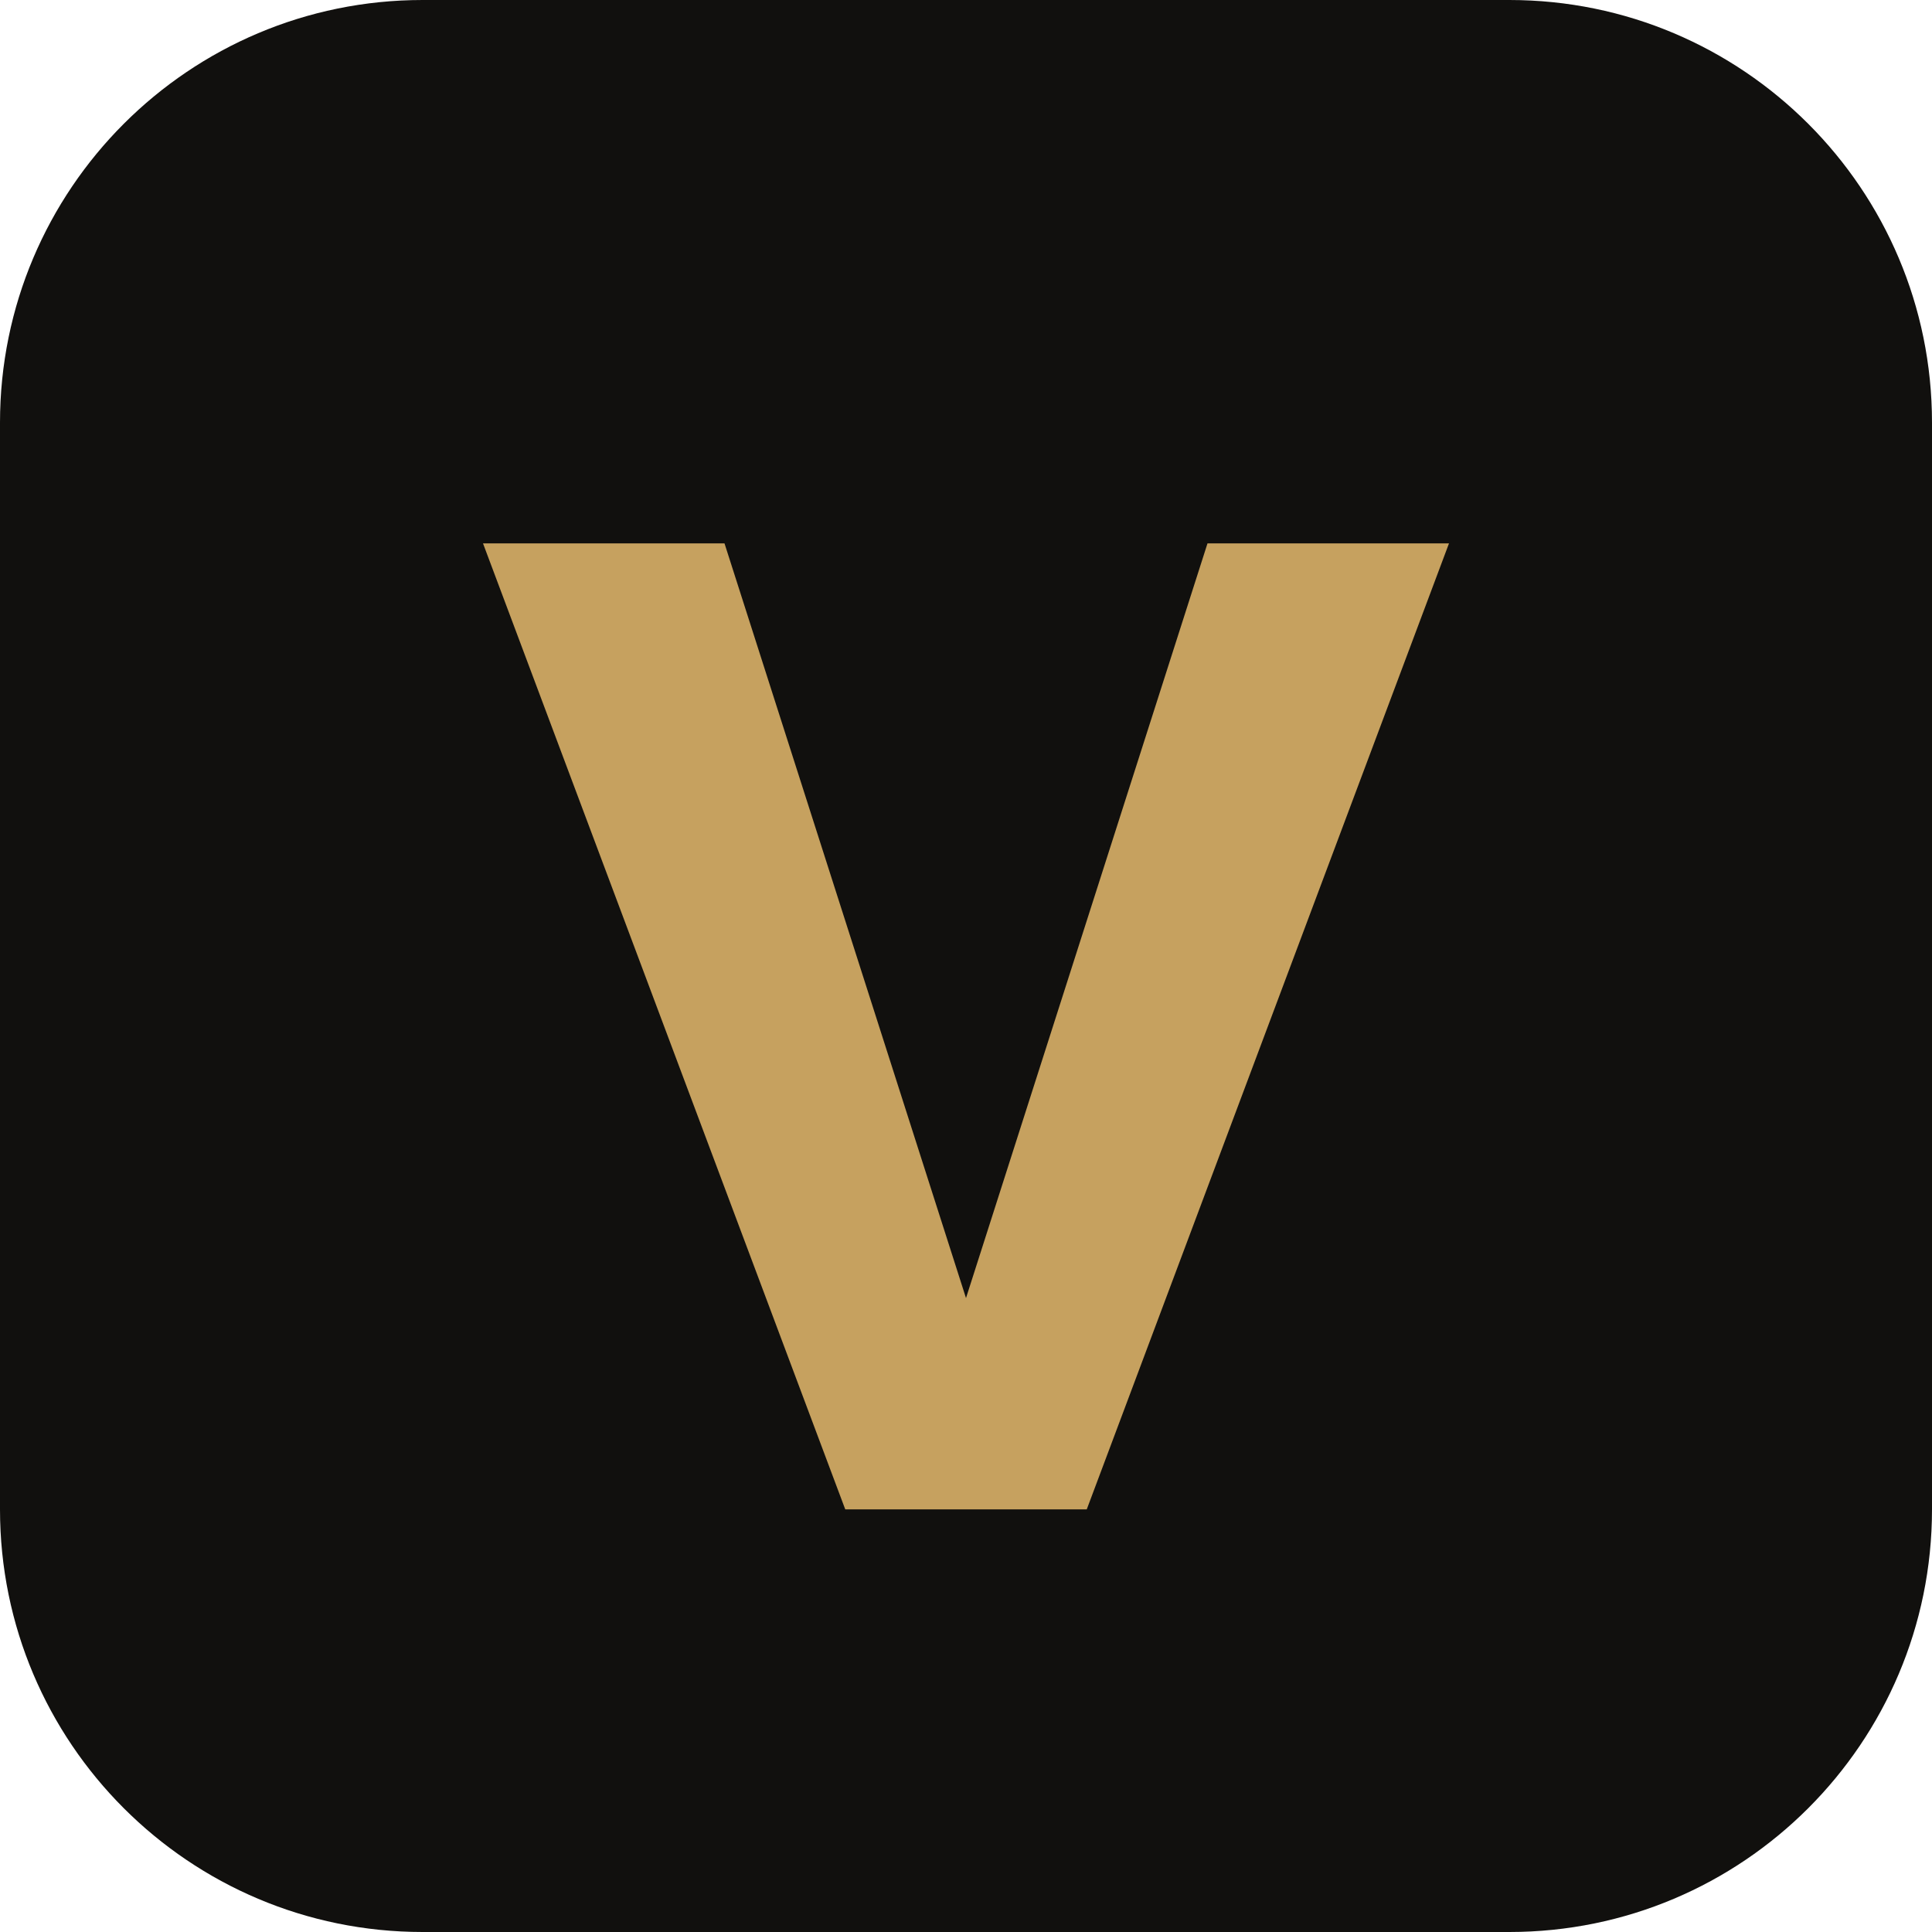
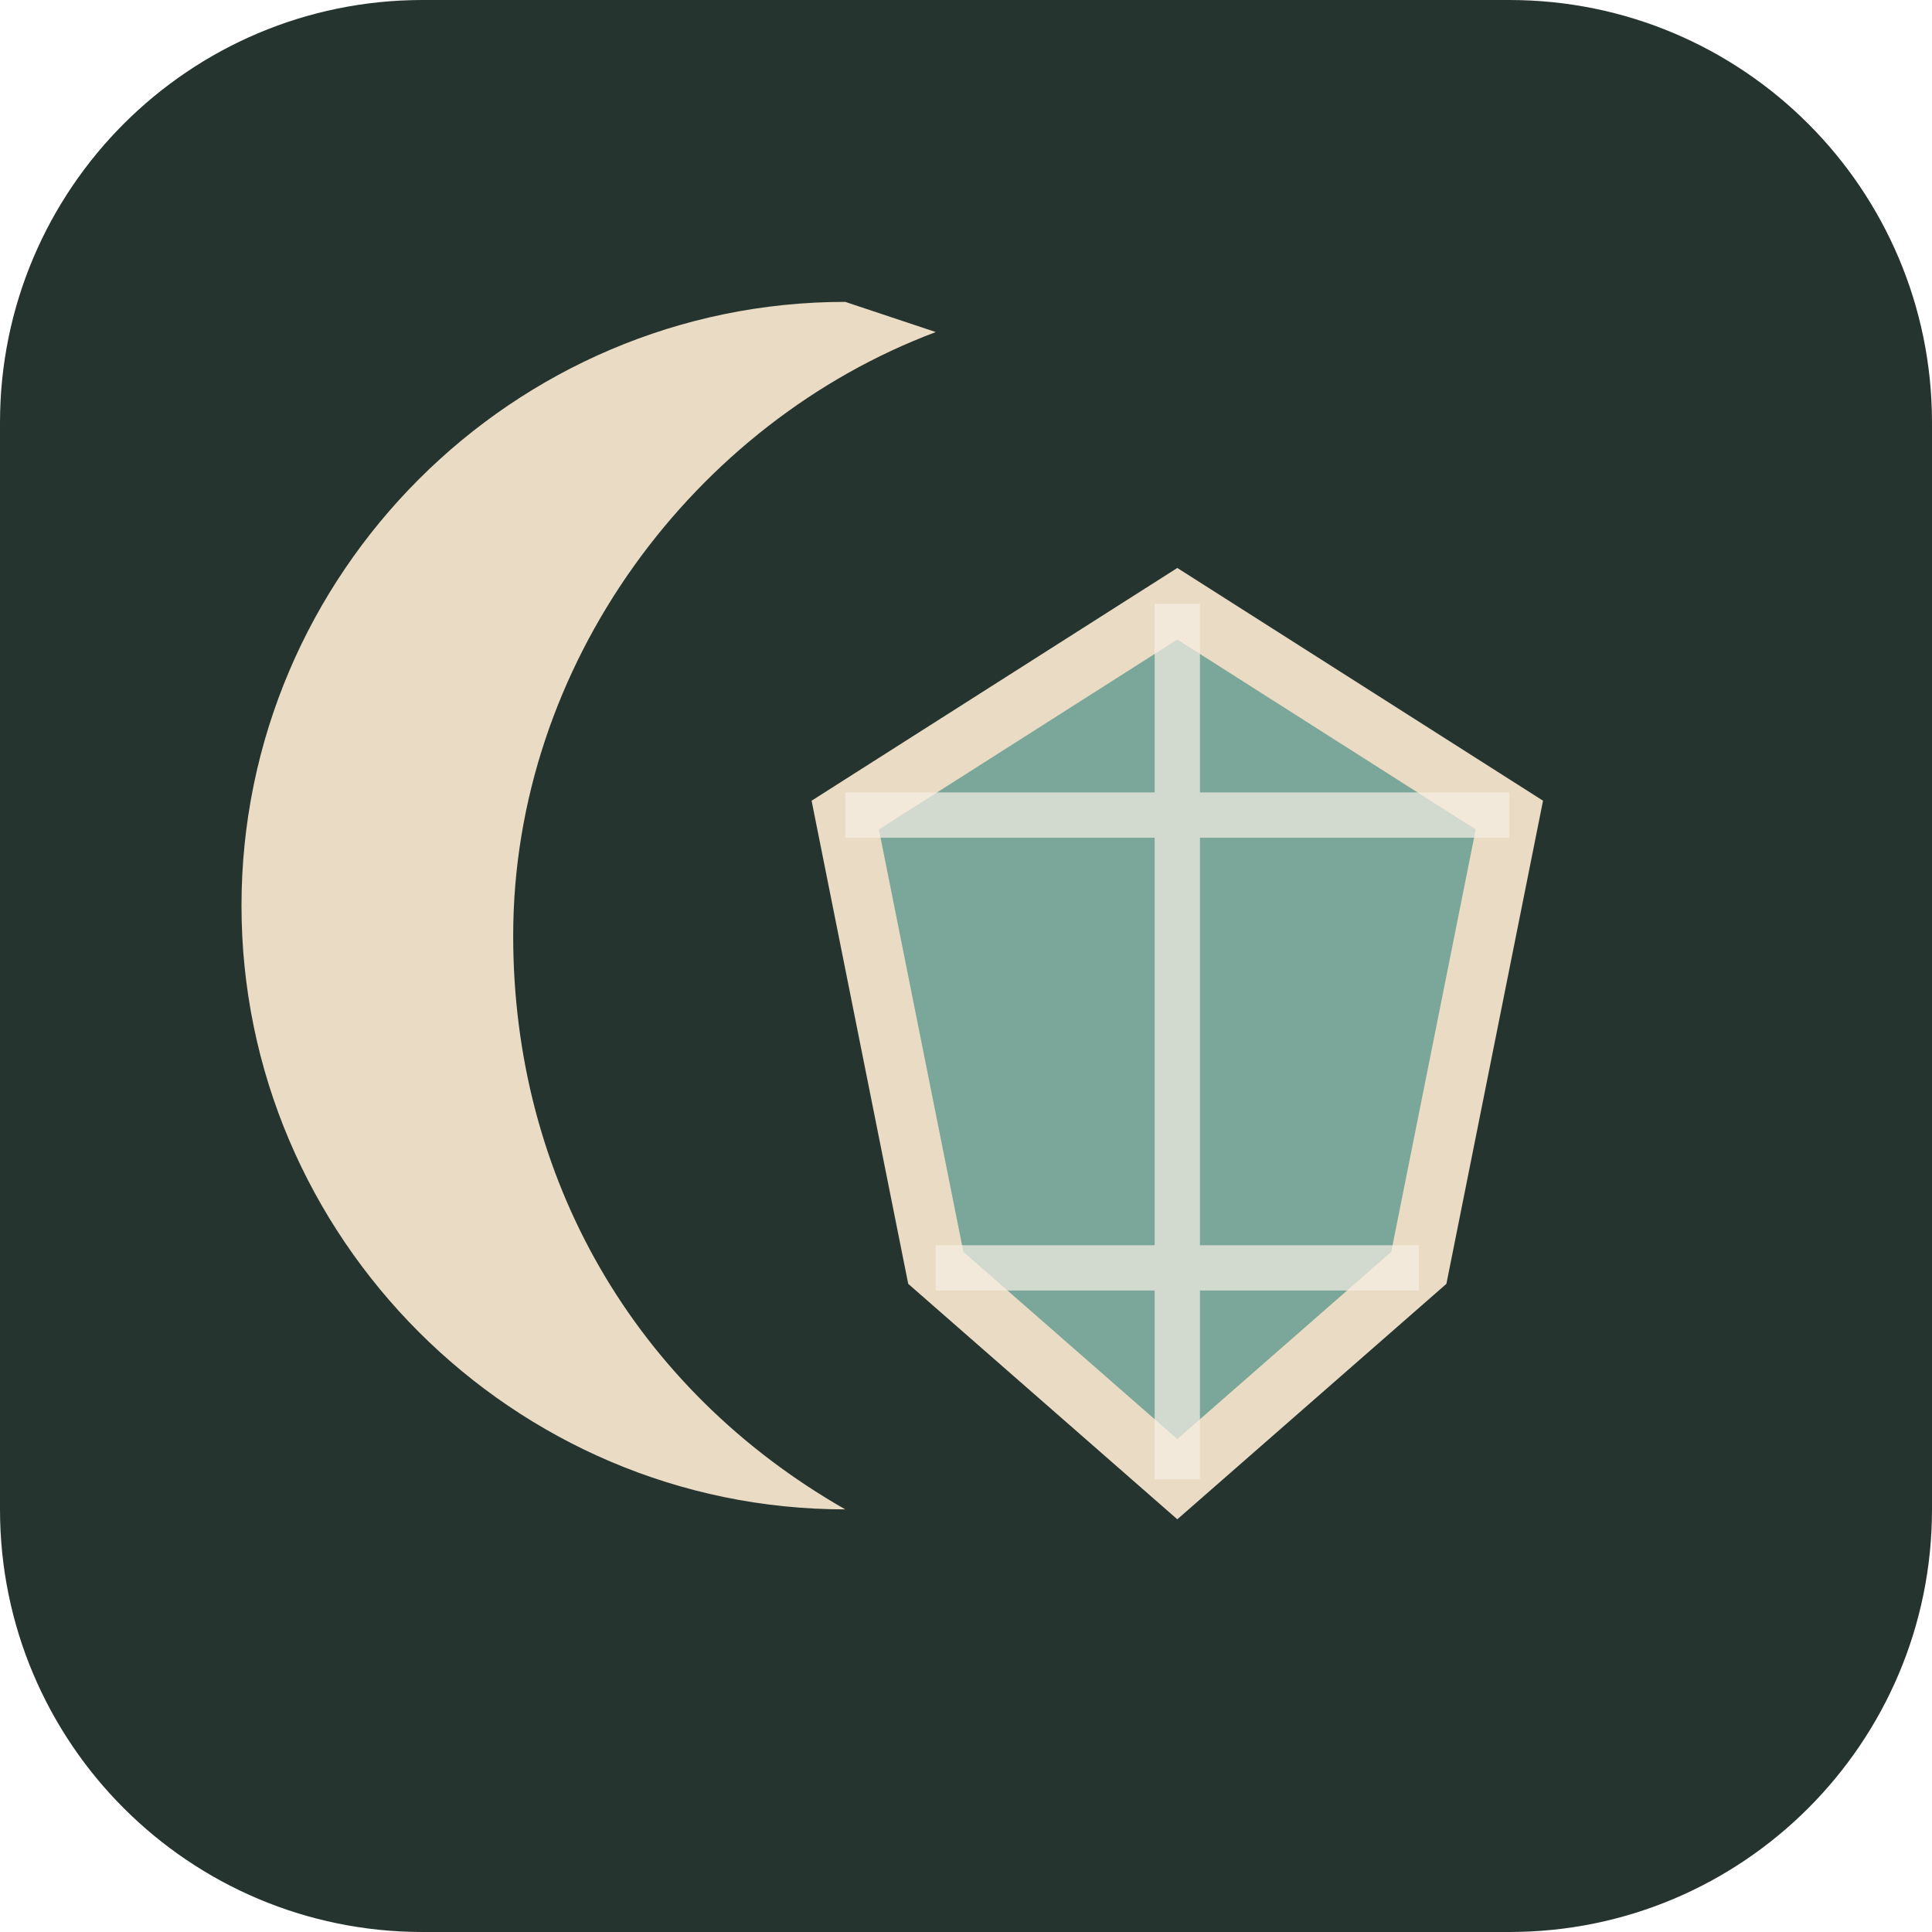
- <svg xmlns="http://www.w3.org/2000/svg" viewBox="0 0 64 64">
-   <rect width="64" height="64" rx="14" fill="#11100e" />
-   <path d="M16 18h8l8 25 8-25h8L36 50h-8L16 18Z" fill="#c6a15f" />
+ <svg xmlns="http://www.w3.org/2000/svg" viewBox="0 0 64 64" role="img" aria-label="Old Soul Gem">
+   <rect width="64" height="64" rx="14" fill="#26342f" />
+   <path d="M28 10c-11 0-20 9-20 20s9 20 20 20c-7-4-11-11-11-19 0-9 6-17 14-20l-3-1Z" fill="#eadbc4" />
+   <path d="M39 20l11 7-3 15-8 7-8-7-3-15z" fill="#7ba69a" stroke="#eadbc4" stroke-width="2" />
+   <path d="M28 27h22M31 42h16M39 20v29" fill="none" stroke="#f7efe5" stroke-width="1.5" opacity=".7" />
</svg>
